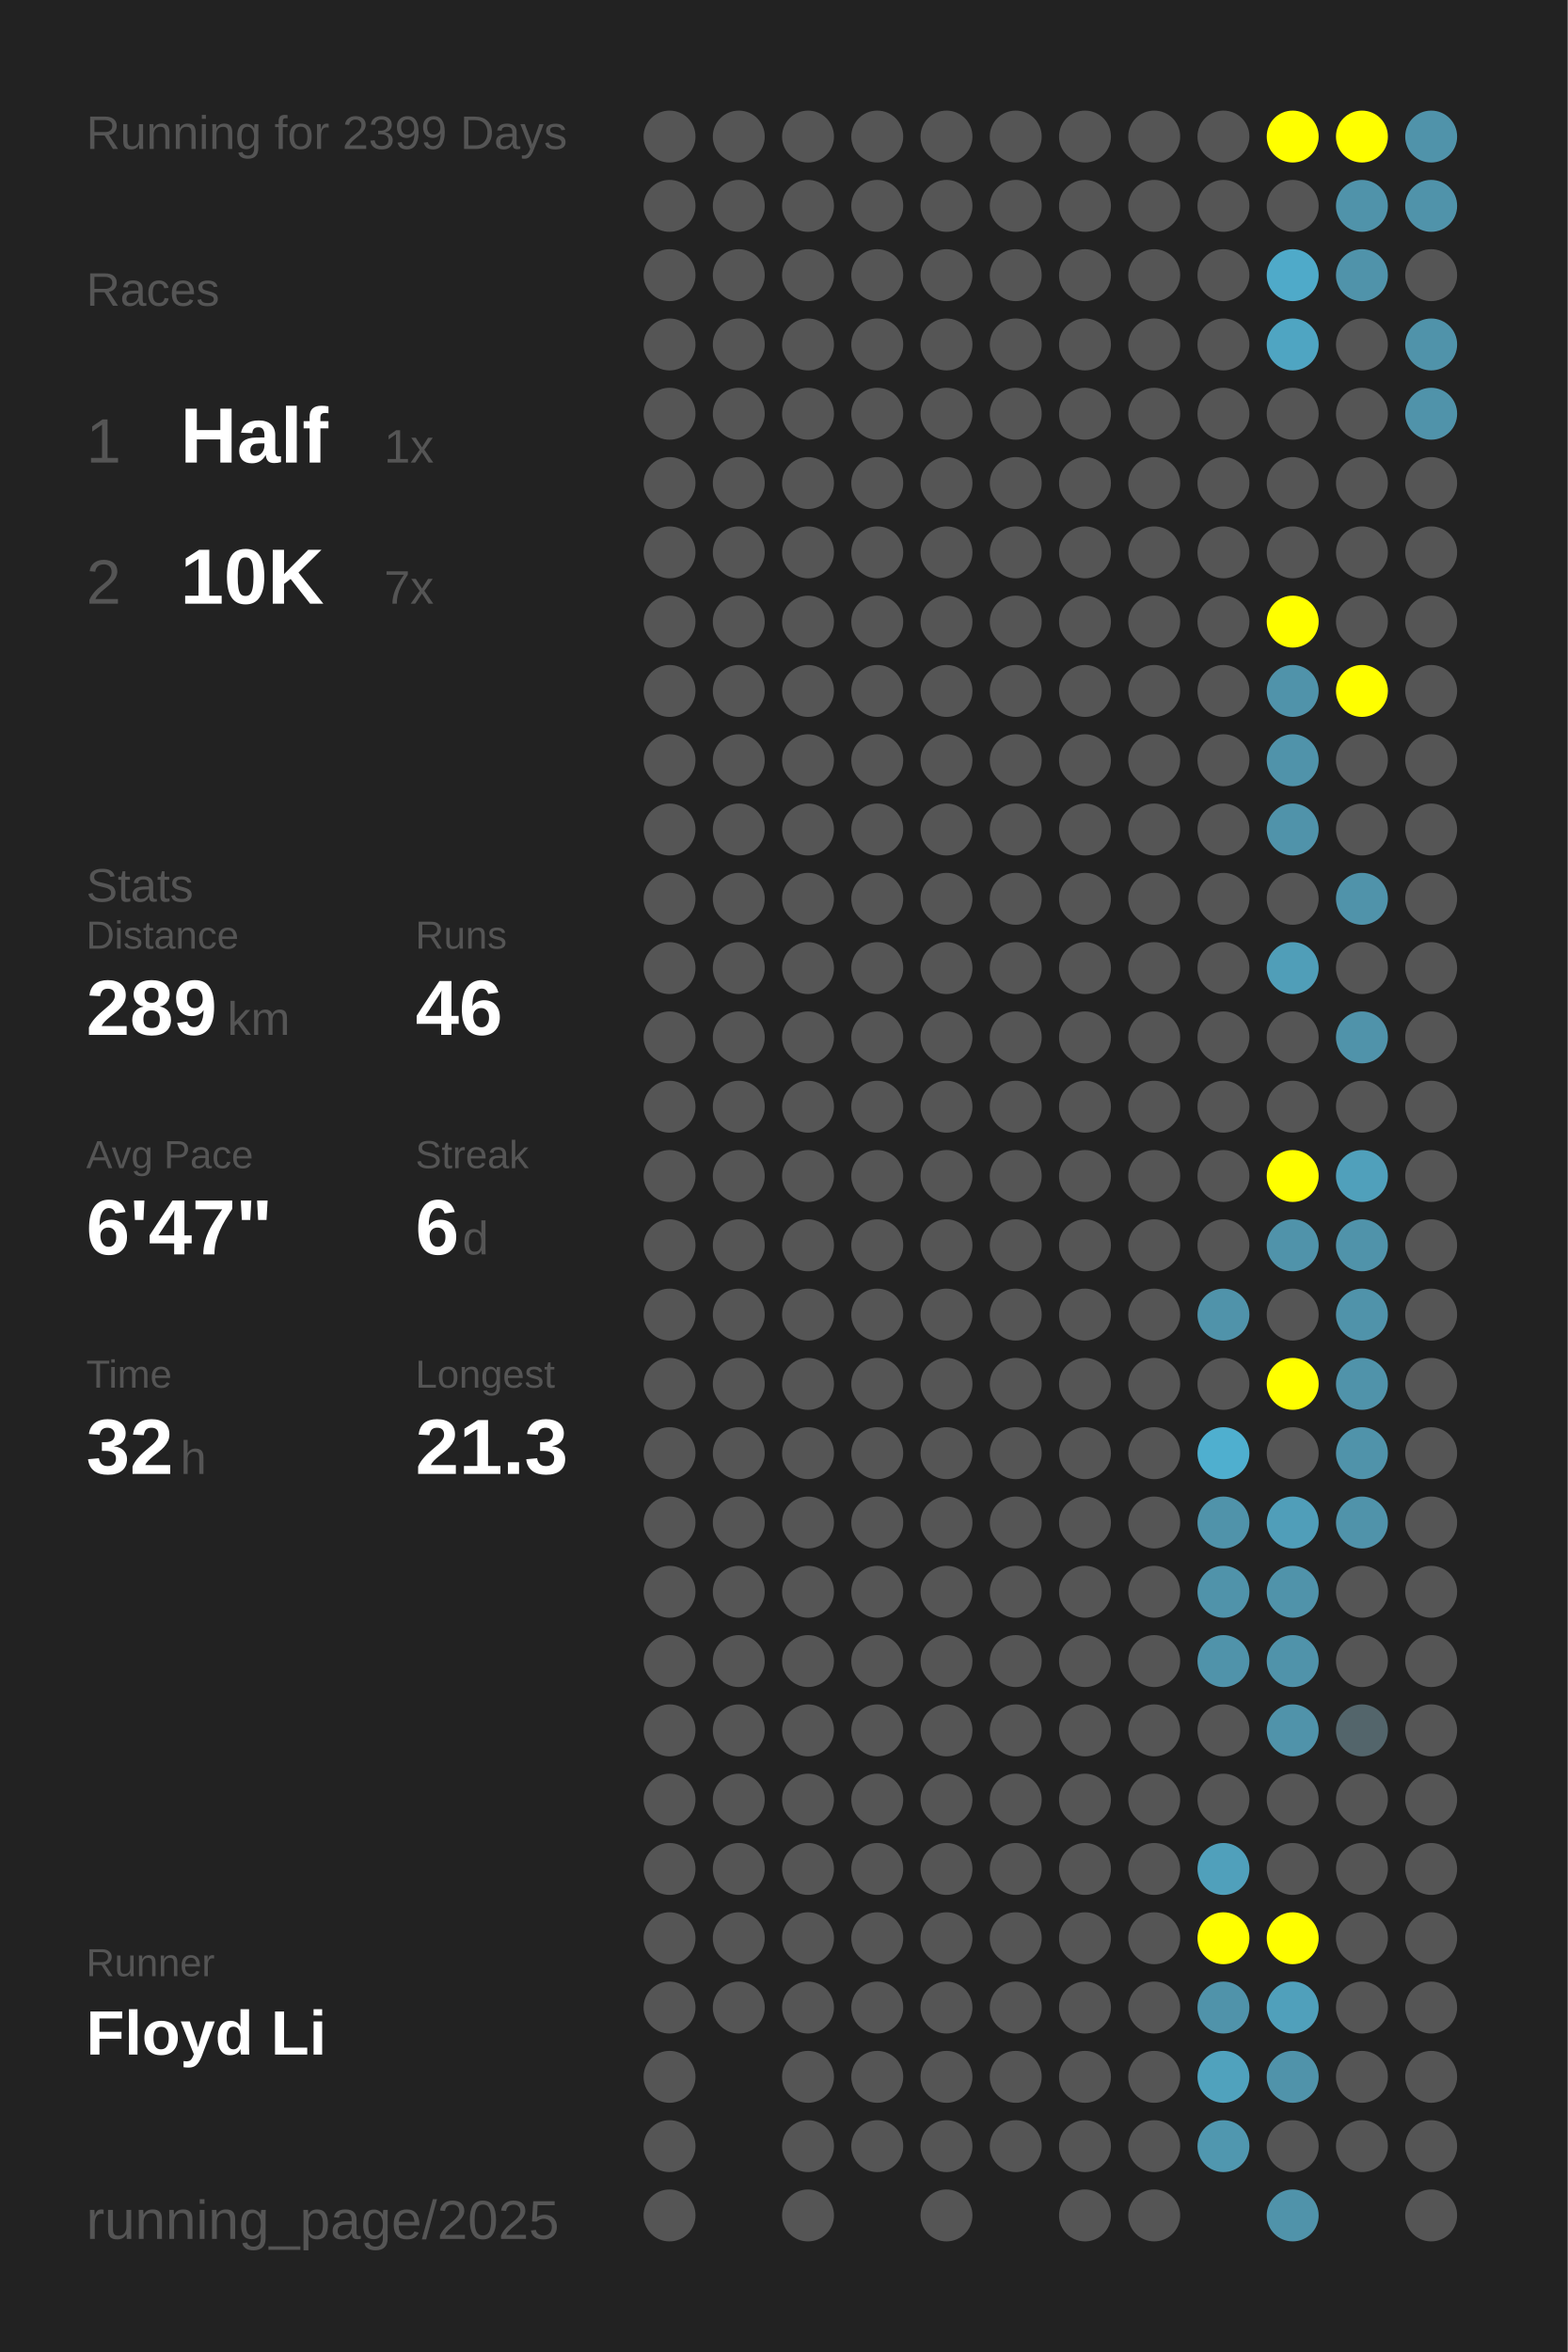
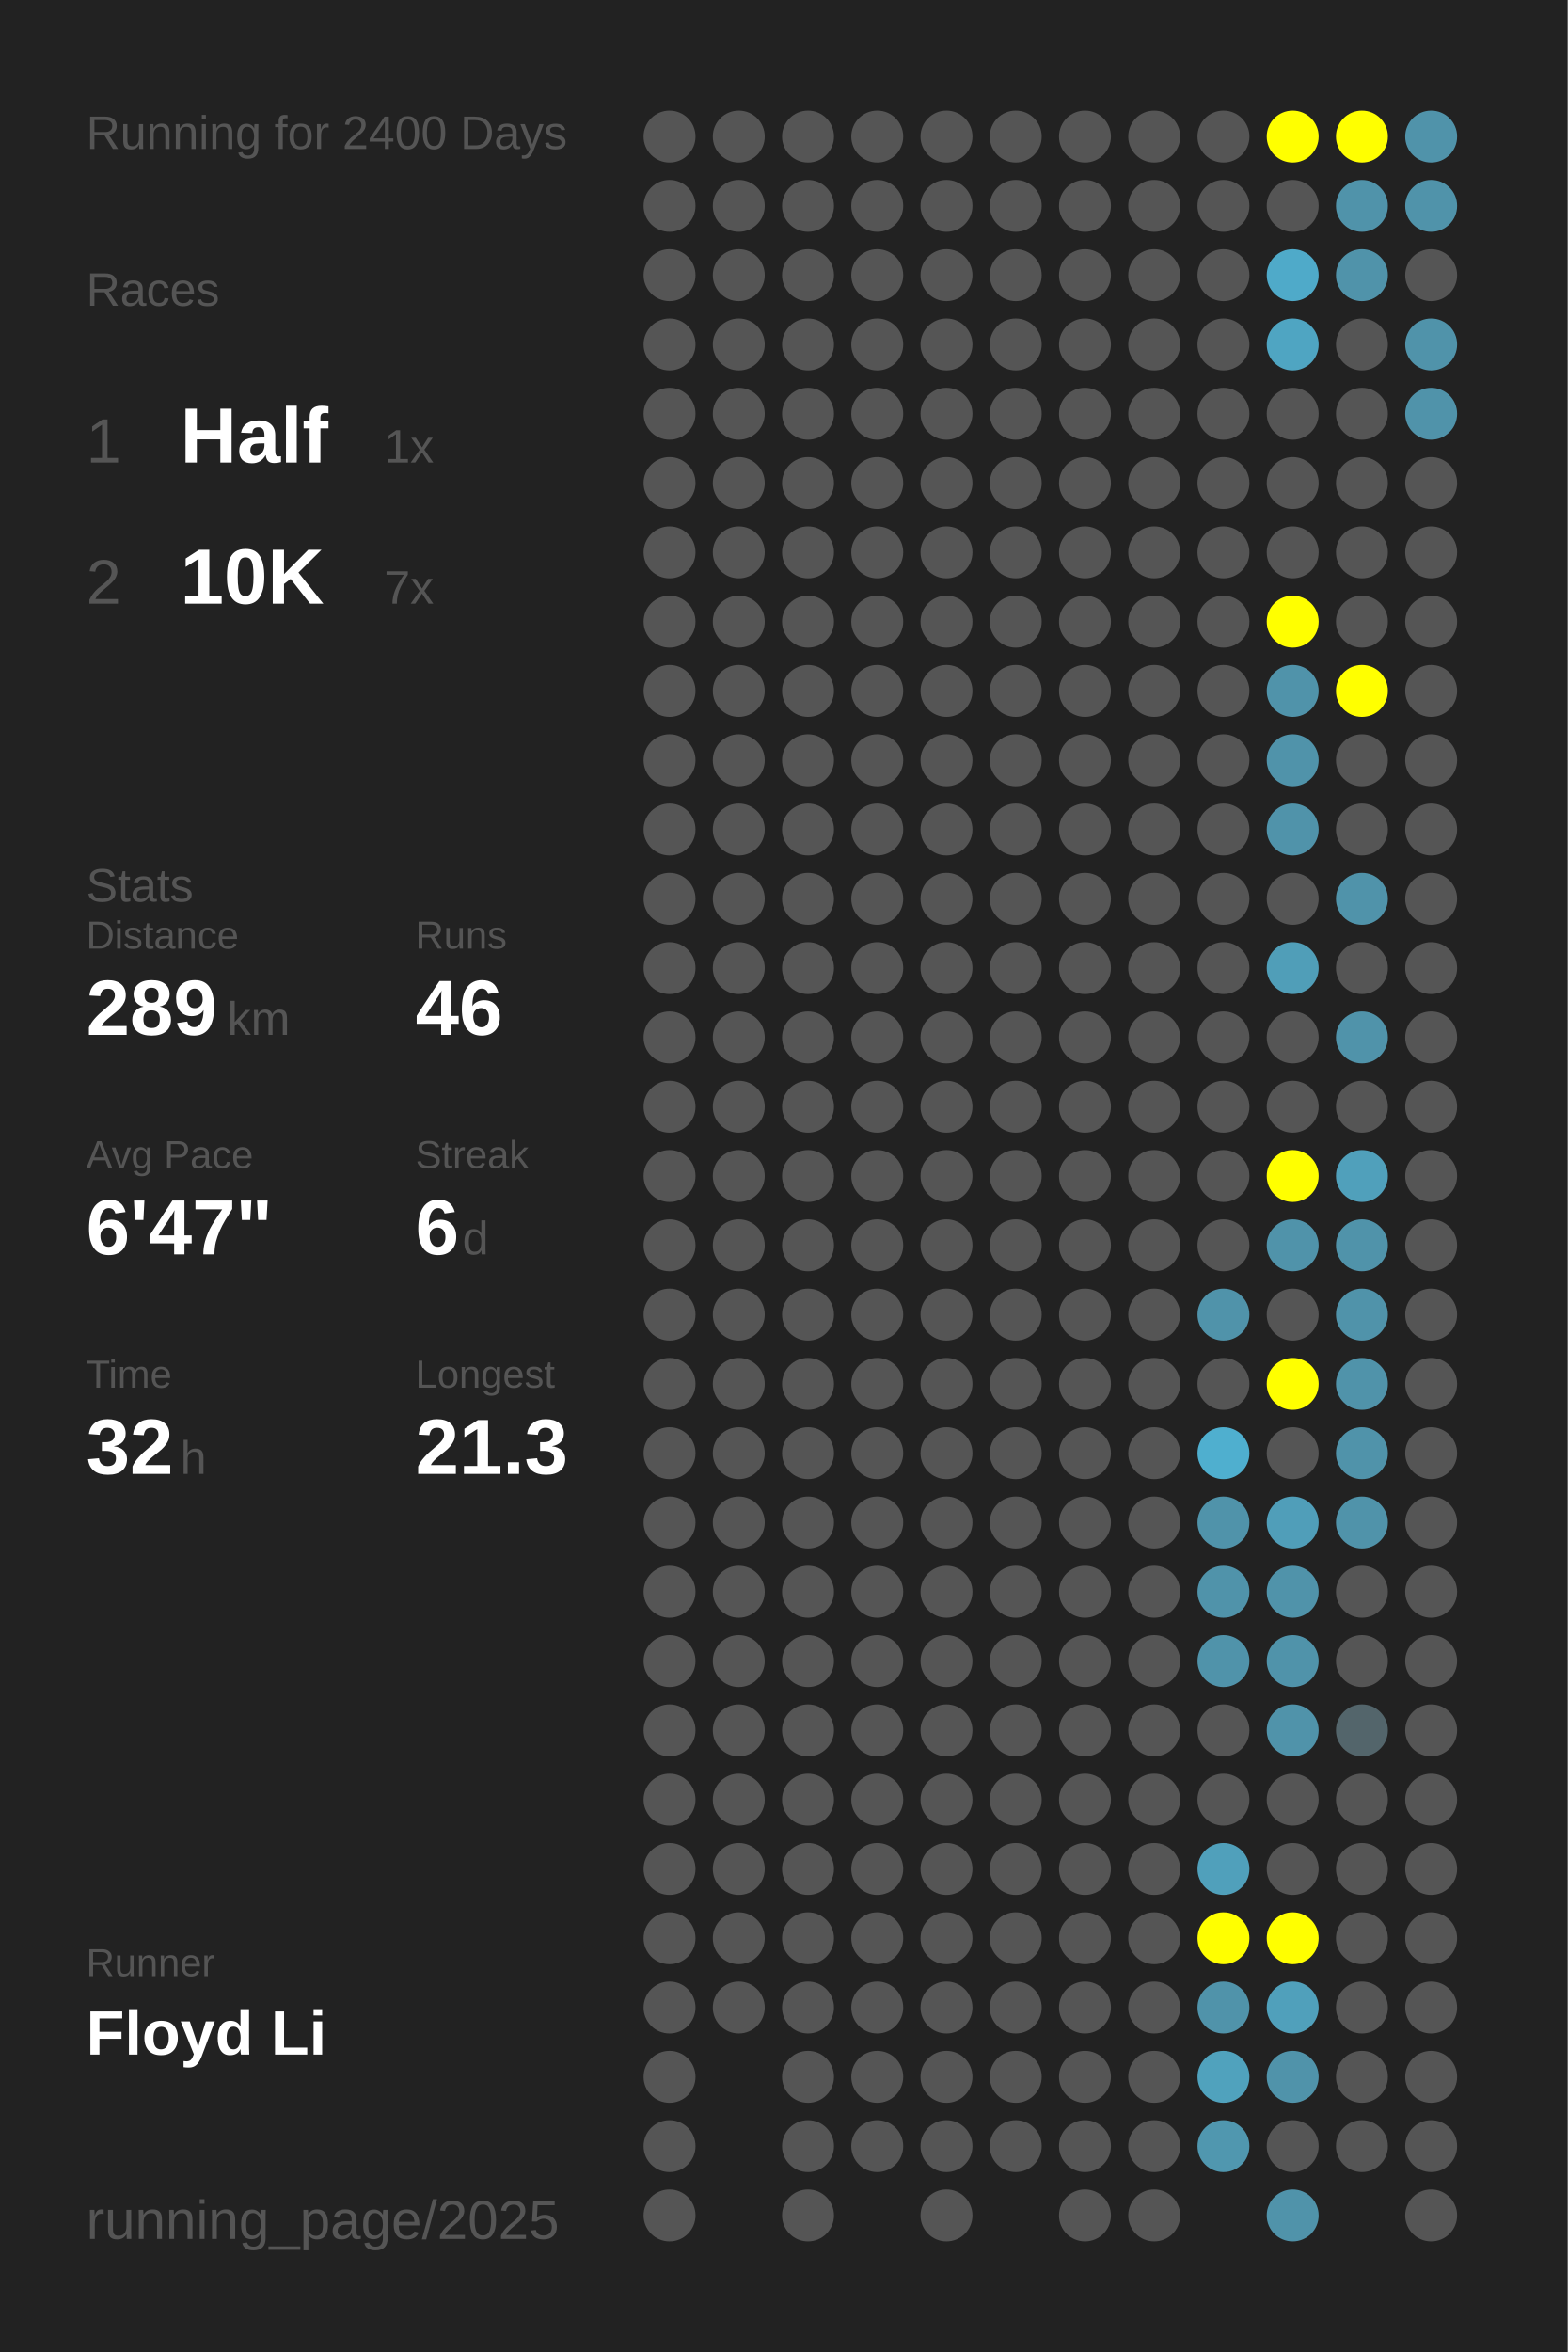
<svg xmlns="http://www.w3.org/2000/svg" baseProfile="full" height="300mm" version="1.1" viewBox="0,0,200,300" width="200mm">
  <defs />
  <rect fill="#222222" height="300" width="200" x="0" y="0" />
-   <text fill="#555555" style="font-size:6px; font-family:Arial;" x="11" y="19">Running for 2399 Days</text>
+   <text fill="#555555" style="font-size:6px; font-family:Arial;" x="11" y="19">Running for 2400 Days</text>
  <text fill="#555555" style="font-size:6px; font-family:Arial;" x="11" y="39">Races</text>
  <text fill="#555555" style="font-size:8px; font-family:Arial;" x="11" y="59">1</text>
  <text fill="#FFFFFF" style="font-size:10px; font-family:Arial; font-weight:bold;" x="23" y="59">Half</text>
  <text fill="#555555" style="font-size:6px; font-family:Arial;" x="49" y="59">1x</text>
  <text fill="#555555" style="font-size:8px; font-family:Arial;" x="11" y="77">2</text>
  <text fill="#FFFFFF" style="font-size:10px; font-family:Arial; font-weight:bold;" x="23" y="77">10K</text>
  <text fill="#555555" style="font-size:6px; font-family:Arial;" x="49" y="77">7x</text>
  <text fill="#555555" style="font-size:6px; font-family:Arial;" x="11" y="115">Stats</text>
  <text fill="#555555" style="font-size:5px; font-family:Arial;" x="11" y="121">Distance</text>
  <text fill="#FFFFFF" style="font-size:10px; font-family:Arial; font-weight:bold;" x="11" y="132">289</text>
  <text fill="#555555" style="font-size:6px; font-family:Arial;" x="29" y="132">km</text>
  <text fill="#555555" style="font-size:5px; font-family:Arial;" x="53" y="121">Runs</text>
  <text fill="#FFFFFF" style="font-size:10px; font-family:Arial; font-weight:bold;" x="53" y="132">46</text>
  <text fill="#555555" style="font-size:5px; font-family:Arial;" x="11" y="149">Avg Pace</text>
  <text fill="#FFFFFF" style="font-size:10px; font-family:Arial; font-weight:bold;" x="11" y="160">6'47"</text>
  <text fill="#555555" style="font-size:5px; font-family:Arial;" x="53" y="149">Streak</text>
  <text fill="#FFFFFF" style="font-size:10px; font-family:Arial; font-weight:bold;" x="53" y="160">6</text>
  <text fill="#555555" style="font-size:6px; font-family:Arial;" x="59" y="160">d</text>
  <text fill="#555555" style="font-size:5px; font-family:Arial;" x="11" y="177">Time</text>
  <text fill="#FFFFFF" style="font-size:10px; font-family:Arial; font-weight:bold;" x="11" y="188">32</text>
  <text fill="#555555" style="font-size:6px; font-family:Arial;" x="23" y="188">h</text>
  <text fill="#555555" style="font-size:5px; font-family:Arial;" x="53" y="177">Longest</text>
  <text fill="#FFFFFF" style="font-size:10px; font-family:Arial; font-weight:bold;" x="53" y="188">21.3</text>
  <text fill="#555555" style="font-size:5px; font-family:Arial;" x="11" y="252.065">Runner</text>
  <text fill="#FFFFFF" style="font-size:8px; font-family:Arial; font-weight:bold;" x="11" y="262.065">Floyd Li</text>
  <text fill="#555555" style="font-size:7px; font-family:Arial;" x="11" y="285.581">running_page/2025</text>
  <circle cx="85.417" cy="17.419" fill="#555555" r="3.312" />
  <circle cx="85.417" cy="26.258" fill="#555555" r="3.312" />
  <circle cx="85.417" cy="35.097" fill="#555555" r="3.312" />
  <circle cx="85.417" cy="43.935" fill="#555555" r="3.312" />
  <circle cx="85.417" cy="52.774" fill="#555555" r="3.312" />
  <circle cx="85.417" cy="61.613" fill="#555555" r="3.312" />
  <circle cx="85.417" cy="70.452" fill="#555555" r="3.312" />
  <circle cx="85.417" cy="79.29" fill="#555555" r="3.312" />
  <circle cx="85.417" cy="88.129" fill="#555555" r="3.312" />
  <circle cx="85.417" cy="96.968" fill="#555555" r="3.312" />
  <circle cx="85.417" cy="105.806" fill="#555555" r="3.312" />
  <circle cx="85.417" cy="114.645" fill="#555555" r="3.312" />
  <circle cx="85.417" cy="123.484" fill="#555555" r="3.312" />
  <circle cx="85.417" cy="132.323" fill="#555555" r="3.312" />
  <circle cx="85.417" cy="141.161" fill="#555555" r="3.312" />
  <circle cx="85.417" cy="150" fill="#555555" r="3.312" />
  <circle cx="85.417" cy="158.839" fill="#555555" r="3.312" />
  <circle cx="85.417" cy="167.677" fill="#555555" r="3.312" />
  <circle cx="85.417" cy="176.516" fill="#555555" r="3.312" />
  <circle cx="85.417" cy="185.355" fill="#555555" r="3.312" />
  <circle cx="85.417" cy="194.194" fill="#555555" r="3.312" />
  <circle cx="85.417" cy="203.032" fill="#555555" r="3.312" />
  <circle cx="85.417" cy="211.871" fill="#555555" r="3.312" />
  <circle cx="85.417" cy="220.71" fill="#555555" r="3.312" />
  <circle cx="85.417" cy="229.548" fill="#555555" r="3.312" />
  <circle cx="85.417" cy="238.387" fill="#555555" r="3.312" />
  <circle cx="85.417" cy="247.226" fill="#555555" r="3.312" />
  <circle cx="85.417" cy="256.065" fill="#555555" r="3.312" />
  <circle cx="85.417" cy="264.903" fill="#555555" r="3.312" />
  <circle cx="85.417" cy="273.742" fill="#555555" r="3.312" />
  <circle cx="85.417" cy="282.581" fill="#555555" r="3.312" />
  <circle cx="94.25" cy="17.419" fill="#555555" r="3.312" />
  <circle cx="94.25" cy="26.258" fill="#555555" r="3.312" />
  <circle cx="94.25" cy="35.097" fill="#555555" r="3.312" />
  <circle cx="94.25" cy="43.935" fill="#555555" r="3.312" />
  <circle cx="94.25" cy="52.774" fill="#555555" r="3.312" />
  <circle cx="94.25" cy="61.613" fill="#555555" r="3.312" />
  <circle cx="94.25" cy="70.452" fill="#555555" r="3.312" />
  <circle cx="94.25" cy="79.29" fill="#555555" r="3.312" />
  <circle cx="94.25" cy="88.129" fill="#555555" r="3.312" />
  <circle cx="94.25" cy="96.968" fill="#555555" r="3.312" />
  <circle cx="94.25" cy="105.806" fill="#555555" r="3.312" />
  <circle cx="94.25" cy="114.645" fill="#555555" r="3.312" />
  <circle cx="94.25" cy="123.484" fill="#555555" r="3.312" />
  <circle cx="94.25" cy="132.323" fill="#555555" r="3.312" />
  <circle cx="94.25" cy="141.161" fill="#555555" r="3.312" />
  <circle cx="94.25" cy="150" fill="#555555" r="3.312" />
  <circle cx="94.25" cy="158.839" fill="#555555" r="3.312" />
  <circle cx="94.25" cy="167.677" fill="#555555" r="3.312" />
  <circle cx="94.25" cy="176.516" fill="#555555" r="3.312" />
  <circle cx="94.25" cy="185.355" fill="#555555" r="3.312" />
  <circle cx="94.25" cy="194.194" fill="#555555" r="3.312" />
  <circle cx="94.25" cy="203.032" fill="#555555" r="3.312" />
  <circle cx="94.25" cy="211.871" fill="#555555" r="3.312" />
  <circle cx="94.25" cy="220.71" fill="#555555" r="3.312" />
  <circle cx="94.25" cy="229.548" fill="#555555" r="3.312" />
  <circle cx="94.25" cy="238.387" fill="#555555" r="3.312" />
  <circle cx="94.25" cy="247.226" fill="#555555" r="3.312" />
  <circle cx="94.25" cy="256.065" fill="#555555" r="3.312" />
  <circle cx="103.083" cy="17.419" fill="#555555" r="3.312" />
  <circle cx="103.083" cy="26.258" fill="#555555" r="3.312" />
  <circle cx="103.083" cy="35.097" fill="#555555" r="3.312" />
  <circle cx="103.083" cy="43.935" fill="#555555" r="3.312" />
  <circle cx="103.083" cy="52.774" fill="#555555" r="3.312" />
  <circle cx="103.083" cy="61.613" fill="#555555" r="3.312" />
  <circle cx="103.083" cy="70.452" fill="#555555" r="3.312" />
  <circle cx="103.083" cy="79.29" fill="#555555" r="3.312" />
  <circle cx="103.083" cy="88.129" fill="#555555" r="3.312" />
  <circle cx="103.083" cy="96.968" fill="#555555" r="3.312" />
  <circle cx="103.083" cy="105.806" fill="#555555" r="3.312" />
  <circle cx="103.083" cy="114.645" fill="#555555" r="3.312" />
  <circle cx="103.083" cy="123.484" fill="#555555" r="3.312" />
  <circle cx="103.083" cy="132.323" fill="#555555" r="3.312" />
  <circle cx="103.083" cy="141.161" fill="#555555" r="3.312" />
  <circle cx="103.083" cy="150" fill="#555555" r="3.312" />
  <circle cx="103.083" cy="158.839" fill="#555555" r="3.312" />
  <circle cx="103.083" cy="167.677" fill="#555555" r="3.312" />
  <circle cx="103.083" cy="176.516" fill="#555555" r="3.312" />
  <circle cx="103.083" cy="185.355" fill="#555555" r="3.312" />
  <circle cx="103.083" cy="194.194" fill="#555555" r="3.312" />
  <circle cx="103.083" cy="203.032" fill="#555555" r="3.312" />
  <circle cx="103.083" cy="211.871" fill="#555555" r="3.312" />
  <circle cx="103.083" cy="220.71" fill="#555555" r="3.312" />
  <circle cx="103.083" cy="229.548" fill="#555555" r="3.312" />
  <circle cx="103.083" cy="238.387" fill="#555555" r="3.312" />
  <circle cx="103.083" cy="247.226" fill="#555555" r="3.312" />
  <circle cx="103.083" cy="256.065" fill="#555555" r="3.312" />
  <circle cx="103.083" cy="264.903" fill="#555555" r="3.312" />
  <circle cx="103.083" cy="273.742" fill="#555555" r="3.312" />
  <circle cx="103.083" cy="282.581" fill="#555555" r="3.312" />
  <circle cx="111.917" cy="17.419" fill="#555555" r="3.312" />
  <circle cx="111.917" cy="26.258" fill="#555555" r="3.312" />
  <circle cx="111.917" cy="35.097" fill="#555555" r="3.312" />
  <circle cx="111.917" cy="43.935" fill="#555555" r="3.312" />
  <circle cx="111.917" cy="52.774" fill="#555555" r="3.312" />
  <circle cx="111.917" cy="61.613" fill="#555555" r="3.312" />
  <circle cx="111.917" cy="70.452" fill="#555555" r="3.312" />
  <circle cx="111.917" cy="79.29" fill="#555555" r="3.312" />
  <circle cx="111.917" cy="88.129" fill="#555555" r="3.312" />
  <circle cx="111.917" cy="96.968" fill="#555555" r="3.312" />
  <circle cx="111.917" cy="105.806" fill="#555555" r="3.312" />
  <circle cx="111.917" cy="114.645" fill="#555555" r="3.312" />
  <circle cx="111.917" cy="123.484" fill="#555555" r="3.312" />
  <circle cx="111.917" cy="132.323" fill="#555555" r="3.312" />
  <circle cx="111.917" cy="141.161" fill="#555555" r="3.312" />
  <circle cx="111.917" cy="150" fill="#555555" r="3.312" />
  <circle cx="111.917" cy="158.839" fill="#555555" r="3.312" />
  <circle cx="111.917" cy="167.677" fill="#555555" r="3.312" />
  <circle cx="111.917" cy="176.516" fill="#555555" r="3.312" />
  <circle cx="111.917" cy="185.355" fill="#555555" r="3.312" />
  <circle cx="111.917" cy="194.194" fill="#555555" r="3.312" />
  <circle cx="111.917" cy="203.032" fill="#555555" r="3.312" />
  <circle cx="111.917" cy="211.871" fill="#555555" r="3.312" />
  <circle cx="111.917" cy="220.71" fill="#555555" r="3.312" />
  <circle cx="111.917" cy="229.548" fill="#555555" r="3.312" />
  <circle cx="111.917" cy="238.387" fill="#555555" r="3.312" />
  <circle cx="111.917" cy="247.226" fill="#555555" r="3.312" />
  <circle cx="111.917" cy="256.065" fill="#555555" r="3.312" />
  <circle cx="111.917" cy="264.903" fill="#555555" r="3.312" />
  <circle cx="111.917" cy="273.742" fill="#555555" r="3.312" />
  <circle cx="120.75" cy="17.419" fill="#555555" r="3.312" />
  <circle cx="120.75" cy="26.258" fill="#555555" r="3.312" />
  <circle cx="120.75" cy="35.097" fill="#555555" r="3.312" />
  <circle cx="120.75" cy="43.935" fill="#555555" r="3.312" />
  <circle cx="120.75" cy="52.774" fill="#555555" r="3.312" />
  <circle cx="120.75" cy="61.613" fill="#555555" r="3.312" />
  <circle cx="120.75" cy="70.452" fill="#555555" r="3.312" />
  <circle cx="120.75" cy="79.29" fill="#555555" r="3.312" />
  <circle cx="120.75" cy="88.129" fill="#555555" r="3.312" />
  <circle cx="120.75" cy="96.968" fill="#555555" r="3.312" />
  <circle cx="120.75" cy="105.806" fill="#555555" r="3.312" />
  <circle cx="120.75" cy="114.645" fill="#555555" r="3.312" />
  <circle cx="120.75" cy="123.484" fill="#555555" r="3.312" />
  <circle cx="120.75" cy="132.323" fill="#555555" r="3.312" />
  <circle cx="120.75" cy="141.161" fill="#555555" r="3.312" />
  <circle cx="120.75" cy="150" fill="#555555" r="3.312" />
  <circle cx="120.75" cy="158.839" fill="#555555" r="3.312" />
  <circle cx="120.75" cy="167.677" fill="#555555" r="3.312" />
  <circle cx="120.75" cy="176.516" fill="#555555" r="3.312" />
  <circle cx="120.75" cy="185.355" fill="#555555" r="3.312" />
  <circle cx="120.75" cy="194.194" fill="#555555" r="3.312" />
  <circle cx="120.75" cy="203.032" fill="#555555" r="3.312" />
  <circle cx="120.75" cy="211.871" fill="#555555" r="3.312" />
  <circle cx="120.75" cy="220.71" fill="#555555" r="3.312" />
  <circle cx="120.75" cy="229.548" fill="#555555" r="3.312" />
  <circle cx="120.75" cy="238.387" fill="#555555" r="3.312" />
  <circle cx="120.75" cy="247.226" fill="#555555" r="3.312" />
  <circle cx="120.75" cy="256.065" fill="#555555" r="3.312" />
  <circle cx="120.75" cy="264.903" fill="#555555" r="3.312" />
  <circle cx="120.75" cy="273.742" fill="#555555" r="3.312" />
  <circle cx="120.75" cy="282.581" fill="#555555" r="3.312" />
  <circle cx="129.583" cy="17.419" fill="#555555" r="3.312" />
  <circle cx="129.583" cy="26.258" fill="#555555" r="3.312" />
  <circle cx="129.583" cy="35.097" fill="#555555" r="3.312" />
  <circle cx="129.583" cy="43.935" fill="#555555" r="3.312" />
  <circle cx="129.583" cy="52.774" fill="#555555" r="3.312" />
  <circle cx="129.583" cy="61.613" fill="#555555" r="3.312" />
  <circle cx="129.583" cy="70.452" fill="#555555" r="3.312" />
  <circle cx="129.583" cy="79.29" fill="#555555" r="3.312" />
  <circle cx="129.583" cy="88.129" fill="#555555" r="3.312" />
  <circle cx="129.583" cy="96.968" fill="#555555" r="3.312" />
  <circle cx="129.583" cy="105.806" fill="#555555" r="3.312" />
  <circle cx="129.583" cy="114.645" fill="#555555" r="3.312" />
  <circle cx="129.583" cy="123.484" fill="#555555" r="3.312" />
  <circle cx="129.583" cy="132.323" fill="#555555" r="3.312" />
  <circle cx="129.583" cy="141.161" fill="#555555" r="3.312" />
  <circle cx="129.583" cy="150" fill="#555555" r="3.312" />
  <circle cx="129.583" cy="158.839" fill="#555555" r="3.312" />
  <circle cx="129.583" cy="167.677" fill="#555555" r="3.312" />
  <circle cx="129.583" cy="176.516" fill="#555555" r="3.312" />
  <circle cx="129.583" cy="185.355" fill="#555555" r="3.312" />
  <circle cx="129.583" cy="194.194" fill="#555555" r="3.312" />
  <circle cx="129.583" cy="203.032" fill="#555555" r="3.312" />
  <circle cx="129.583" cy="211.871" fill="#555555" r="3.312" />
  <circle cx="129.583" cy="220.71" fill="#555555" r="3.312" />
  <circle cx="129.583" cy="229.548" fill="#555555" r="3.312" />
  <circle cx="129.583" cy="238.387" fill="#555555" r="3.312" />
  <circle cx="129.583" cy="247.226" fill="#555555" r="3.312" />
  <circle cx="129.583" cy="256.065" fill="#555555" r="3.312" />
  <circle cx="129.583" cy="264.903" fill="#555555" r="3.312" />
  <circle cx="129.583" cy="273.742" fill="#555555" r="3.312" />
  <circle cx="138.417" cy="17.419" fill="#555555" r="3.312" />
  <circle cx="138.417" cy="26.258" fill="#555555" r="3.312" />
  <circle cx="138.417" cy="35.097" fill="#555555" r="3.312" />
  <circle cx="138.417" cy="43.935" fill="#555555" r="3.312" />
  <circle cx="138.417" cy="52.774" fill="#555555" r="3.312" />
  <circle cx="138.417" cy="61.613" fill="#555555" r="3.312" />
  <circle cx="138.417" cy="70.452" fill="#555555" r="3.312" />
  <circle cx="138.417" cy="79.29" fill="#555555" r="3.312" />
  <circle cx="138.417" cy="88.129" fill="#555555" r="3.312" />
  <circle cx="138.417" cy="96.968" fill="#555555" r="3.312" />
  <circle cx="138.417" cy="105.806" fill="#555555" r="3.312" />
  <circle cx="138.417" cy="114.645" fill="#555555" r="3.312" />
  <circle cx="138.417" cy="123.484" fill="#555555" r="3.312" />
  <circle cx="138.417" cy="132.323" fill="#555555" r="3.312" />
  <circle cx="138.417" cy="141.161" fill="#555555" r="3.312" />
  <circle cx="138.417" cy="150" fill="#555555" r="3.312" />
  <circle cx="138.417" cy="158.839" fill="#555555" r="3.312" />
  <circle cx="138.417" cy="167.677" fill="#555555" r="3.312" />
  <circle cx="138.417" cy="176.516" fill="#555555" r="3.312" />
  <circle cx="138.417" cy="185.355" fill="#555555" r="3.312" />
  <circle cx="138.417" cy="194.194" fill="#555555" r="3.312" />
  <circle cx="138.417" cy="203.032" fill="#555555" r="3.312" />
  <circle cx="138.417" cy="211.871" fill="#555555" r="3.312" />
  <circle cx="138.417" cy="220.71" fill="#555555" r="3.312" />
  <circle cx="138.417" cy="229.548" fill="#555555" r="3.312" />
  <circle cx="138.417" cy="238.387" fill="#555555" r="3.312" />
  <circle cx="138.417" cy="247.226" fill="#555555" r="3.312" />
  <circle cx="138.417" cy="256.065" fill="#555555" r="3.312" />
  <circle cx="138.417" cy="264.903" fill="#555555" r="3.312" />
  <circle cx="138.417" cy="273.742" fill="#555555" r="3.312" />
  <circle cx="138.417" cy="282.581" fill="#555555" r="3.312" />
  <circle cx="147.25" cy="17.419" fill="#555555" r="3.312" />
  <circle cx="147.25" cy="26.258" fill="#555555" r="3.312" />
  <circle cx="147.25" cy="35.097" fill="#555555" r="3.312" />
  <circle cx="147.25" cy="43.935" fill="#555555" r="3.312" />
  <circle cx="147.25" cy="52.774" fill="#555555" r="3.312" />
  <circle cx="147.25" cy="61.613" fill="#555555" r="3.312" />
  <circle cx="147.25" cy="70.452" fill="#555555" r="3.312" />
  <circle cx="147.25" cy="79.29" fill="#555555" r="3.312" />
  <circle cx="147.25" cy="88.129" fill="#555555" r="3.312" />
  <circle cx="147.25" cy="96.968" fill="#555555" r="3.312" />
  <circle cx="147.25" cy="105.806" fill="#555555" r="3.312" />
  <circle cx="147.25" cy="114.645" fill="#555555" r="3.312" />
  <circle cx="147.25" cy="123.484" fill="#555555" r="3.312" />
  <circle cx="147.25" cy="132.323" fill="#555555" r="3.312" />
  <circle cx="147.25" cy="141.161" fill="#555555" r="3.312" />
  <circle cx="147.25" cy="150" fill="#555555" r="3.312" />
  <circle cx="147.25" cy="158.839" fill="#555555" r="3.312" />
  <circle cx="147.25" cy="167.677" fill="#555555" r="3.312" />
  <circle cx="147.25" cy="176.516" fill="#555555" r="3.312" />
  <circle cx="147.25" cy="185.355" fill="#555555" r="3.312" />
  <circle cx="147.25" cy="194.194" fill="#555555" r="3.312" />
  <circle cx="147.25" cy="203.032" fill="#555555" r="3.312" />
  <circle cx="147.25" cy="211.871" fill="#555555" r="3.312" />
  <circle cx="147.25" cy="220.71" fill="#555555" r="3.312" />
  <circle cx="147.25" cy="229.548" fill="#555555" r="3.312" />
  <circle cx="147.25" cy="238.387" fill="#555555" r="3.312" />
  <circle cx="147.25" cy="247.226" fill="#555555" r="3.312" />
  <circle cx="147.25" cy="256.065" fill="#555555" r="3.312" />
  <circle cx="147.25" cy="264.903" fill="#555555" r="3.312" />
  <circle cx="147.25" cy="273.742" fill="#555555" r="3.312" />
  <circle cx="147.25" cy="282.581" fill="#555555" r="3.312" />
  <circle cx="156.083" cy="17.419" fill="#555555" r="3.312" />
  <circle cx="156.083" cy="26.258" fill="#555555" r="3.312" />
  <circle cx="156.083" cy="35.097" fill="#555555" r="3.312" />
  <circle cx="156.083" cy="43.935" fill="#555555" r="3.312" />
  <circle cx="156.083" cy="52.774" fill="#555555" r="3.312" />
  <circle cx="156.083" cy="61.613" fill="#555555" r="3.312" />
  <circle cx="156.083" cy="70.452" fill="#555555" r="3.312" />
  <circle cx="156.083" cy="79.29" fill="#555555" r="3.312" />
  <circle cx="156.083" cy="88.129" fill="#555555" r="3.312" />
  <circle cx="156.083" cy="96.968" fill="#555555" r="3.312" />
  <circle cx="156.083" cy="105.806" fill="#555555" r="3.312" />
  <circle cx="156.083" cy="114.645" fill="#555555" r="3.312" />
  <circle cx="156.083" cy="123.484" fill="#555555" r="3.312" />
  <circle cx="156.083" cy="132.323" fill="#555555" r="3.312" />
  <circle cx="156.083" cy="141.161" fill="#555555" r="3.312" />
  <circle cx="156.083" cy="150" fill="#555555" r="3.312" />
  <circle cx="156.083" cy="158.839" fill="#555555" r="3.312" />
  <circle cx="156.083" cy="167.677" fill="#5093aa" r="3.312" />
  <circle cx="156.083" cy="176.516" fill="#555555" r="3.312" />
  <circle cx="156.083" cy="185.355" fill="#4fafcf" r="3.312" />
  <circle cx="156.083" cy="194.194" fill="#5093aa" r="3.312" />
  <circle cx="156.083" cy="203.032" fill="#5093aa" r="3.312" />
  <circle cx="156.083" cy="211.871" fill="#5093aa" r="3.312" />
  <circle cx="156.083" cy="220.71" fill="#555555" r="3.312" />
  <circle cx="156.083" cy="229.548" fill="#555555" r="3.312" />
  <circle cx="156.083" cy="238.387" fill="#50a0bb" r="3.312" />
  <circle cx="156.083" cy="247.226" fill="#FFFF00" r="3.312" />
  <circle cx="156.083" cy="256.065" fill="#5093aa" r="3.312" />
  <circle cx="156.083" cy="264.903" fill="#50a2bd" r="3.312" />
  <circle cx="156.083" cy="273.742" fill="#5097af" r="3.312" />
  <circle cx="164.917" cy="17.419" fill="#FFFF00" r="3.312" />
  <circle cx="164.917" cy="26.258" fill="#555555" r="3.312" />
  <circle cx="164.917" cy="35.097" fill="#4faac9" r="3.312" />
  <circle cx="164.917" cy="43.935" fill="#4fa5c2" r="3.312" />
  <circle cx="164.917" cy="52.774" fill="#555555" r="3.312" />
  <circle cx="164.917" cy="61.613" fill="#555555" r="3.312" />
  <circle cx="164.917" cy="70.452" fill="#555555" r="3.312" />
  <circle cx="164.917" cy="79.29" fill="#FFFF00" r="3.312" />
  <circle cx="164.917" cy="88.129" fill="#5093aa" r="3.312" />
  <circle cx="164.917" cy="96.968" fill="#5093aa" r="3.312" />
  <circle cx="164.917" cy="105.806" fill="#5093aa" r="3.312" />
  <circle cx="164.917" cy="114.645" fill="#555555" r="3.312" />
  <circle cx="164.917" cy="123.484" fill="#509eb8" r="3.312" />
  <circle cx="164.917" cy="132.323" fill="#555555" r="3.312" />
  <circle cx="164.917" cy="141.161" fill="#555555" r="3.312" />
  <circle cx="164.917" cy="150" fill="#FFFF00" r="3.312" />
  <circle cx="164.917" cy="158.839" fill="#5093aa" r="3.312" />
  <circle cx="164.917" cy="167.677" fill="#555555" r="3.312" />
  <circle cx="164.917" cy="176.516" fill="#FFFF00" r="3.312" />
  <circle cx="164.917" cy="185.355" fill="#555555" r="3.312" />
  <circle cx="164.917" cy="194.194" fill="#509eb9" r="3.312" />
  <circle cx="164.917" cy="203.032" fill="#5093aa" r="3.312" />
  <circle cx="164.917" cy="211.871" fill="#5093aa" r="3.312" />
  <circle cx="164.917" cy="220.71" fill="#5093aa" r="3.312" />
  <circle cx="164.917" cy="229.548" fill="#555555" r="3.312" />
  <circle cx="164.917" cy="238.387" fill="#555555" r="3.312" />
  <circle cx="164.917" cy="247.226" fill="#FFFF00" r="3.312" />
  <circle cx="164.917" cy="256.065" fill="#50a0bb" r="3.312" />
  <circle cx="164.917" cy="264.903" fill="#5093aa" r="3.312" />
  <circle cx="164.917" cy="273.742" fill="#555555" r="3.312" />
  <circle cx="164.917" cy="282.581" fill="#5093aa" r="3.312" />
  <circle cx="173.75" cy="17.419" fill="#FFFF00" r="3.312" />
  <circle cx="173.75" cy="26.258" fill="#5093aa" r="3.312" />
  <circle cx="173.75" cy="35.097" fill="#5093aa" r="3.312" />
  <circle cx="173.75" cy="43.935" fill="#555555" r="3.312" />
  <circle cx="173.75" cy="52.774" fill="#555555" r="3.312" />
  <circle cx="173.75" cy="61.613" fill="#555555" r="3.312" />
  <circle cx="173.75" cy="70.452" fill="#555555" r="3.312" />
  <circle cx="173.75" cy="79.29" fill="#555555" r="3.312" />
  <circle cx="173.75" cy="88.129" fill="#FFFF00" r="3.312" />
  <circle cx="173.75" cy="96.968" fill="#555555" r="3.312" />
  <circle cx="173.75" cy="105.806" fill="#555555" r="3.312" />
  <circle cx="173.75" cy="114.645" fill="#5093aa" r="3.312" />
  <circle cx="173.75" cy="123.484" fill="#555555" r="3.312" />
  <circle cx="173.75" cy="132.323" fill="#5093aa" r="3.312" />
  <circle cx="173.75" cy="141.161" fill="#555555" r="3.312" />
  <circle cx="173.75" cy="150" fill="#50a0bb" r="3.312" />
  <circle cx="173.75" cy="158.839" fill="#5093aa" r="3.312" />
  <circle cx="173.75" cy="167.677" fill="#5093aa" r="3.312" />
  <circle cx="173.75" cy="176.516" fill="#5093aa" r="3.312" />
  <circle cx="173.75" cy="185.355" fill="#5093aa" r="3.312" />
  <circle cx="173.75" cy="194.194" fill="#5093aa" r="3.312" />
  <circle cx="173.75" cy="203.032" fill="#555555" r="3.312" />
  <circle cx="173.75" cy="211.871" fill="#555555" r="3.312" />
  <circle cx="173.75" cy="220.71" fill="#53656b" r="3.312" />
  <circle cx="173.75" cy="229.548" fill="#555555" r="3.312" />
  <circle cx="173.75" cy="238.387" fill="#555555" r="3.312" />
  <circle cx="173.75" cy="247.226" fill="#555555" r="3.312" />
  <circle cx="173.75" cy="256.065" fill="#555555" r="3.312" />
  <circle cx="173.75" cy="264.903" fill="#555555" r="3.312" />
  <circle cx="173.75" cy="273.742" fill="#555555" r="3.312" />
  <circle cx="182.583" cy="17.419" fill="#5093aa" r="3.312" />
  <circle cx="182.583" cy="26.258" fill="#5093aa" r="3.312" />
  <circle cx="182.583" cy="35.097" fill="#555555" r="3.312" />
  <circle cx="182.583" cy="43.935" fill="#5093aa" r="3.312" />
  <circle cx="182.583" cy="52.774" fill="#5093aa" r="3.312" />
  <circle cx="182.583" cy="61.613" fill="#555555" r="3.312" />
  <circle cx="182.583" cy="70.452" fill="#555555" r="3.312" />
  <circle cx="182.583" cy="79.29" fill="#555555" r="3.312" />
  <circle cx="182.583" cy="88.129" fill="#555555" r="3.312" />
  <circle cx="182.583" cy="96.968" fill="#555555" r="3.312" />
  <circle cx="182.583" cy="105.806" fill="#555555" r="3.312" />
  <circle cx="182.583" cy="114.645" fill="#555555" r="3.312" />
  <circle cx="182.583" cy="123.484" fill="#555555" r="3.312" />
  <circle cx="182.583" cy="132.323" fill="#555555" r="3.312" />
  <circle cx="182.583" cy="141.161" fill="#555555" r="3.312" />
  <circle cx="182.583" cy="150" fill="#555555" r="3.312" />
  <circle cx="182.583" cy="158.839" fill="#555555" r="3.312" />
  <circle cx="182.583" cy="167.677" fill="#555555" r="3.312" />
  <circle cx="182.583" cy="176.516" fill="#555555" r="3.312" />
  <circle cx="182.583" cy="185.355" fill="#555555" r="3.312" />
  <circle cx="182.583" cy="194.194" fill="#555555" r="3.312" />
  <circle cx="182.583" cy="203.032" fill="#555555" r="3.312" />
  <circle cx="182.583" cy="211.871" fill="#555555" r="3.312" />
  <circle cx="182.583" cy="220.71" fill="#555555" r="3.312" />
  <circle cx="182.583" cy="229.548" fill="#555555" r="3.312" />
  <circle cx="182.583" cy="238.387" fill="#555555" r="3.312" />
  <circle cx="182.583" cy="247.226" fill="#555555" r="3.312" />
  <circle cx="182.583" cy="256.065" fill="#555555" r="3.312" />
  <circle cx="182.583" cy="264.903" fill="#555555" r="3.312" />
  <circle cx="182.583" cy="273.742" fill="#555555" r="3.312" />
  <circle cx="182.583" cy="282.581" fill="#555555" r="3.312" />
</svg>
